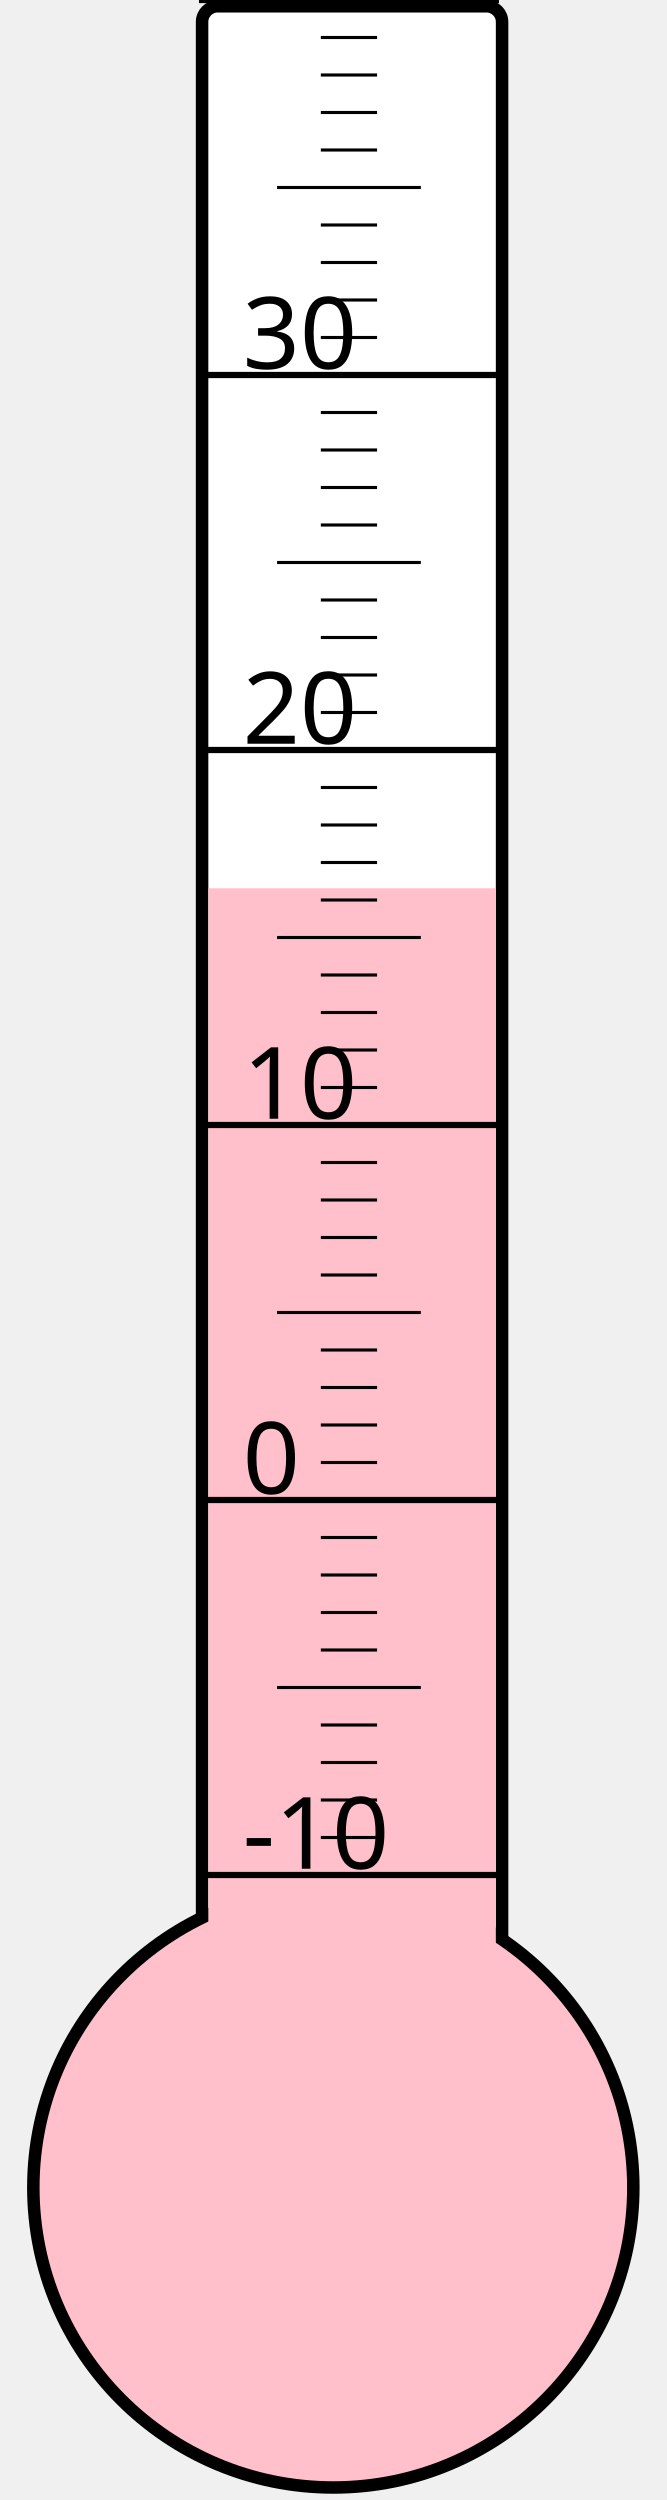
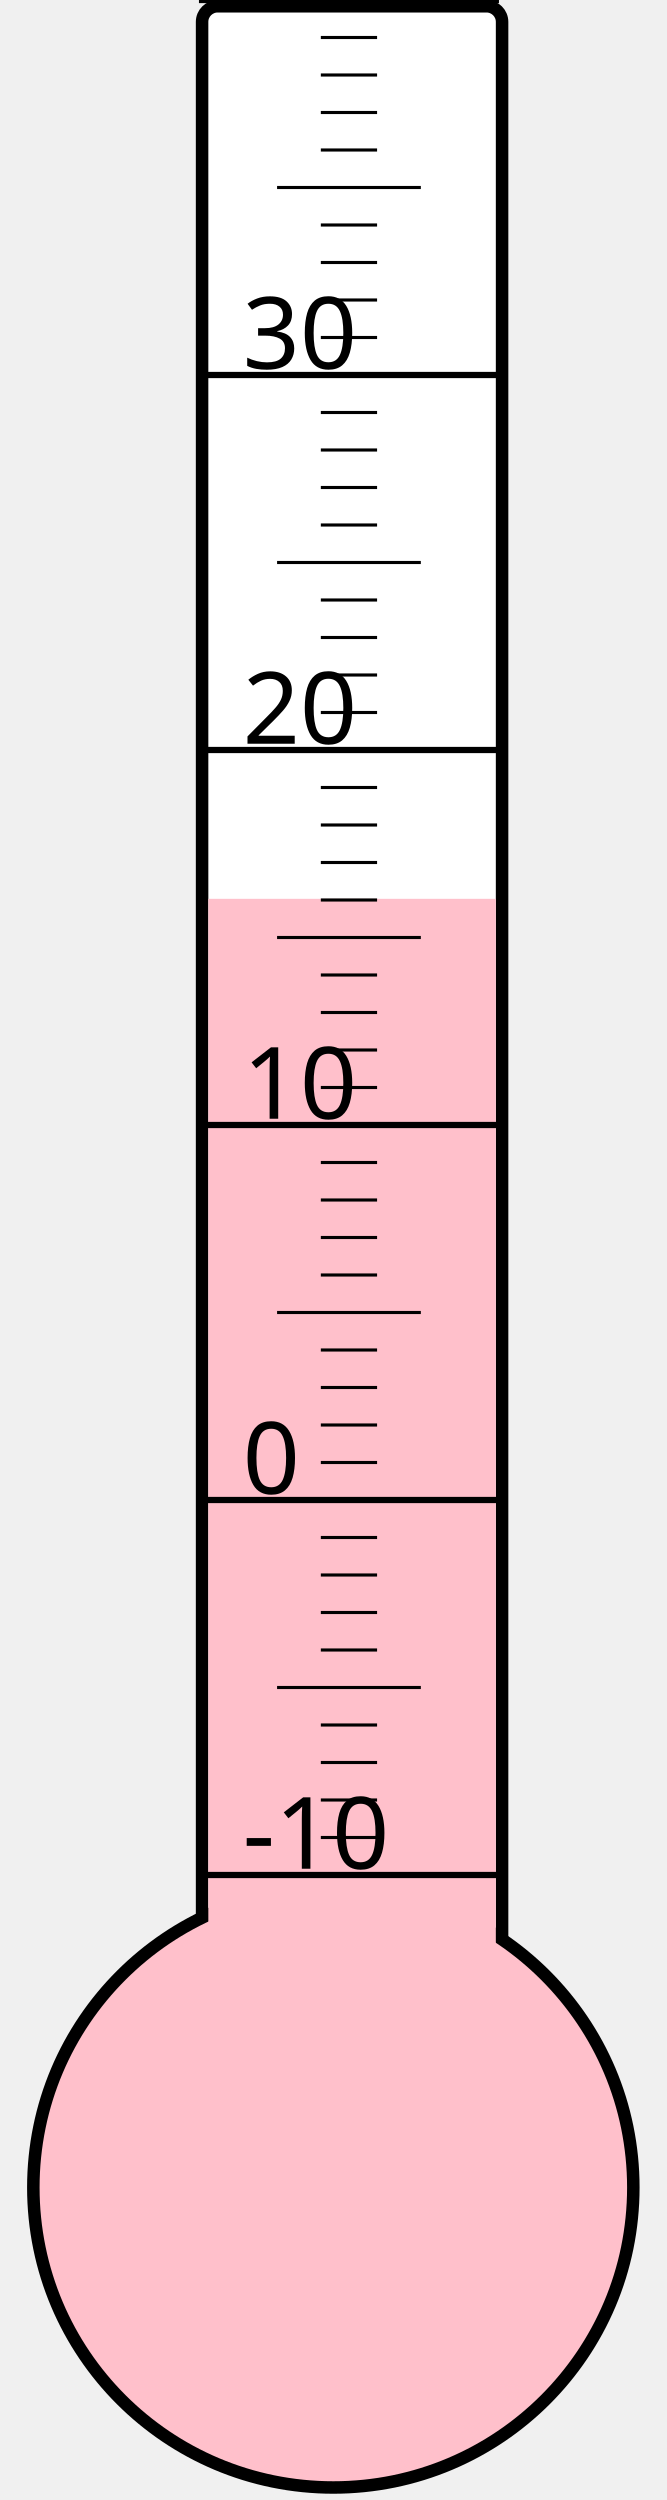
<svg xmlns="http://www.w3.org/2000/svg" width="40px" height="150px" viewBox="0 0 200 800">
  <rect width="200" height="800" x="0" y="0" style="fill: #ffffeb; fill-opacity: 0;" />
  <rect width="96" height="680" x="58" y="2" rx="5" ry="5" style="fill: white; fill-opacity: 1; stroke: black; stroke-width: 4;" />
  <circle cx="100" cy="700" r="96" style="fill: pink; stroke: black; stroke-width: 4;" />
-   <rect width="92" height="415.75" x="60" y="284.25" style="fill: pink; fill-opacity: 1; stroke-width: 0;" />
+   <rect width="92" height="412.375" x="60" y="287.625" style="fill: pink; fill-opacity: 1; stroke-width: 0;" />
  <text x="71" y="598" style="font-family: sans-serif; font-size: 24pt;">-10</text>
  <text x="71" y="478" style="font-family: sans-serif; font-size: 24pt;">0</text>
  <text x="71" y="358" style="font-family: sans-serif; font-size: 24pt;">10</text>
  <text x="71" y="238" style="font-family: sans-serif; font-size: 24pt;">20</text>
  <text x="71" y="118" style="font-family: sans-serif; font-size: 24pt;">30</text>
  <g style="stroke: black;">
    <line x1="57" y1="600" x2="153" y2="600" style="stroke-width: 2;" />
    <line x1="96" y1="588" x2="114" y2="588" style="stroke-width: 1;" />
    <line x1="96" y1="576" x2="114" y2="576" style="stroke-width: 1;" />
    <line x1="96" y1="564" x2="114" y2="564" style="stroke-width: 1;" />
    <line x1="96" y1="552" x2="114" y2="552" style="stroke-width: 1;" />
    <line x1="82" y1="540" x2="128" y2="540" style="stroke-width: 1;" />
    <line x1="96" y1="528" x2="114" y2="528" style="stroke-width: 1;" />
    <line x1="96" y1="516" x2="114" y2="516" style="stroke-width: 1;" />
    <line x1="96" y1="504" x2="114" y2="504" style="stroke-width: 1;" />
    <line x1="96" y1="492" x2="114" y2="492" style="stroke-width: 1;" />
    <line x1="57" y1="480" x2="153" y2="480" style="stroke-width: 2;" />
    <line x1="96" y1="468" x2="114" y2="468" style="stroke-width: 1;" />
    <line x1="96" y1="456" x2="114" y2="456" style="stroke-width: 1;" />
    <line x1="96" y1="444" x2="114" y2="444" style="stroke-width: 1;" />
    <line x1="96" y1="432" x2="114" y2="432" style="stroke-width: 1;" />
    <line x1="82" y1="420" x2="128" y2="420" style="stroke-width: 1;" />
    <line x1="96" y1="408" x2="114" y2="408" style="stroke-width: 1;" />
    <line x1="96" y1="396" x2="114" y2="396" style="stroke-width: 1;" />
    <line x1="96" y1="384" x2="114" y2="384" style="stroke-width: 1;" />
    <line x1="96" y1="372" x2="114" y2="372" style="stroke-width: 1;" />
    <line x1="57" y1="360" x2="153" y2="360" style="stroke-width: 2;" />
    <line x1="96" y1="348" x2="114" y2="348" style="stroke-width: 1;" />
    <line x1="96" y1="336" x2="114" y2="336" style="stroke-width: 1;" />
    <line x1="96" y1="324" x2="114" y2="324" style="stroke-width: 1;" />
    <line x1="96" y1="312" x2="114" y2="312" style="stroke-width: 1;" />
    <line x1="82" y1="300" x2="128" y2="300" style="stroke-width: 1;" />
    <line x1="96" y1="288" x2="114" y2="288" style="stroke-width: 1;" />
    <line x1="96" y1="276" x2="114" y2="276" style="stroke-width: 1;" />
    <line x1="96" y1="264" x2="114" y2="264" style="stroke-width: 1;" />
    <line x1="96" y1="252" x2="114" y2="252" style="stroke-width: 1;" />
    <line x1="57" y1="240" x2="153" y2="240" style="stroke-width: 2;" />
    <line x1="96" y1="228" x2="114" y2="228" style="stroke-width: 1;" />
    <line x1="96" y1="216" x2="114" y2="216" style="stroke-width: 1;" />
    <line x1="96" y1="204" x2="114" y2="204" style="stroke-width: 1;" />
    <line x1="96" y1="192" x2="114" y2="192" style="stroke-width: 1;" />
    <line x1="82" y1="180" x2="128" y2="180" style="stroke-width: 1;" />
    <line x1="96" y1="168" x2="114" y2="168" style="stroke-width: 1;" />
    <line x1="96" y1="156" x2="114" y2="156" style="stroke-width: 1;" />
    <line x1="96" y1="144" x2="114" y2="144" style="stroke-width: 1;" />
    <line x1="96" y1="132" x2="114" y2="132" style="stroke-width: 1;" />
    <line x1="57" y1="120" x2="153" y2="120" style="stroke-width: 2;" />
    <line x1="96" y1="108" x2="114" y2="108" style="stroke-width: 1;" />
    <line x1="96" y1="96" x2="114" y2="96" style="stroke-width: 1;" />
    <line x1="96" y1="84" x2="114" y2="84" style="stroke-width: 1;" />
    <line x1="96" y1="72" x2="114" y2="72" style="stroke-width: 1;" />
    <line x1="82" y1="60" x2="128" y2="60" style="stroke-width: 1;" />
    <line x1="96" y1="48" x2="114" y2="48" style="stroke-width: 1;" />
    <line x1="96" y1="36" x2="114" y2="36" style="stroke-width: 1;" />
    <line x1="96" y1="24" x2="114" y2="24" style="stroke-width: 1;" />
    <line x1="96" y1="12" x2="114" y2="12" style="stroke-width: 1;" />
    <line x1="57" y1="0" x2="153" y2="0" style="stroke-width: 2;" />
  </g>
</svg>
